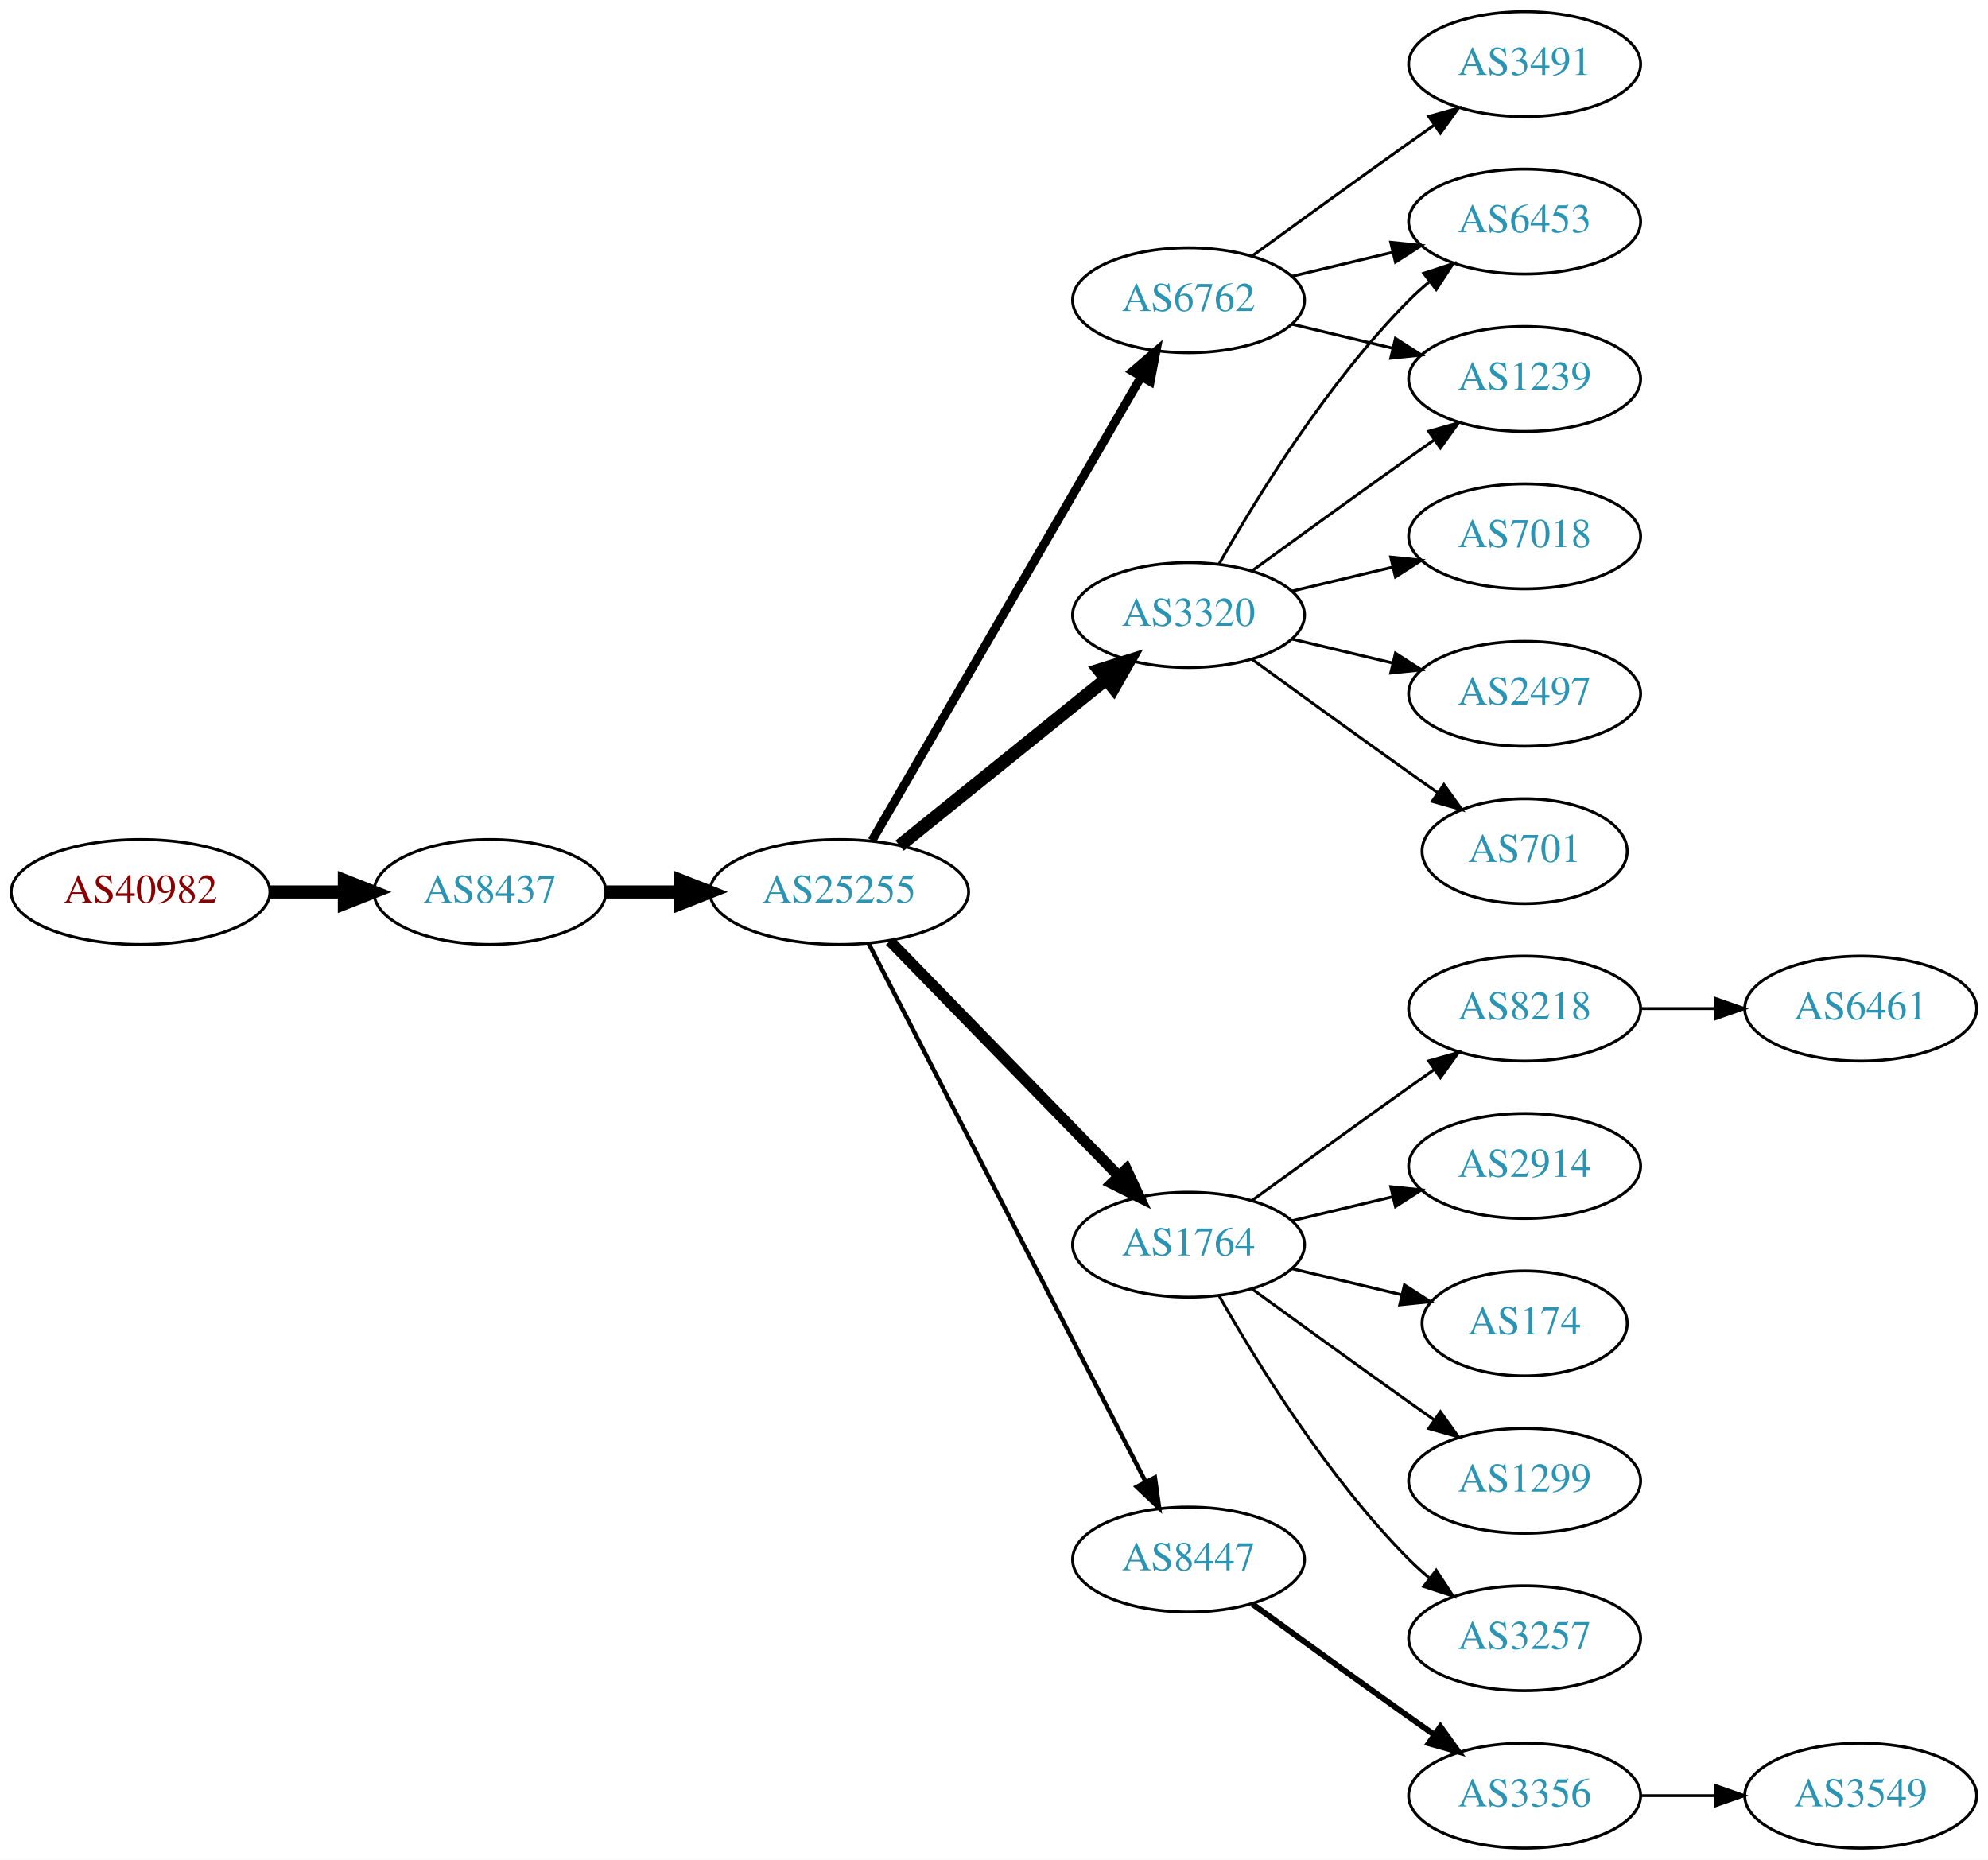
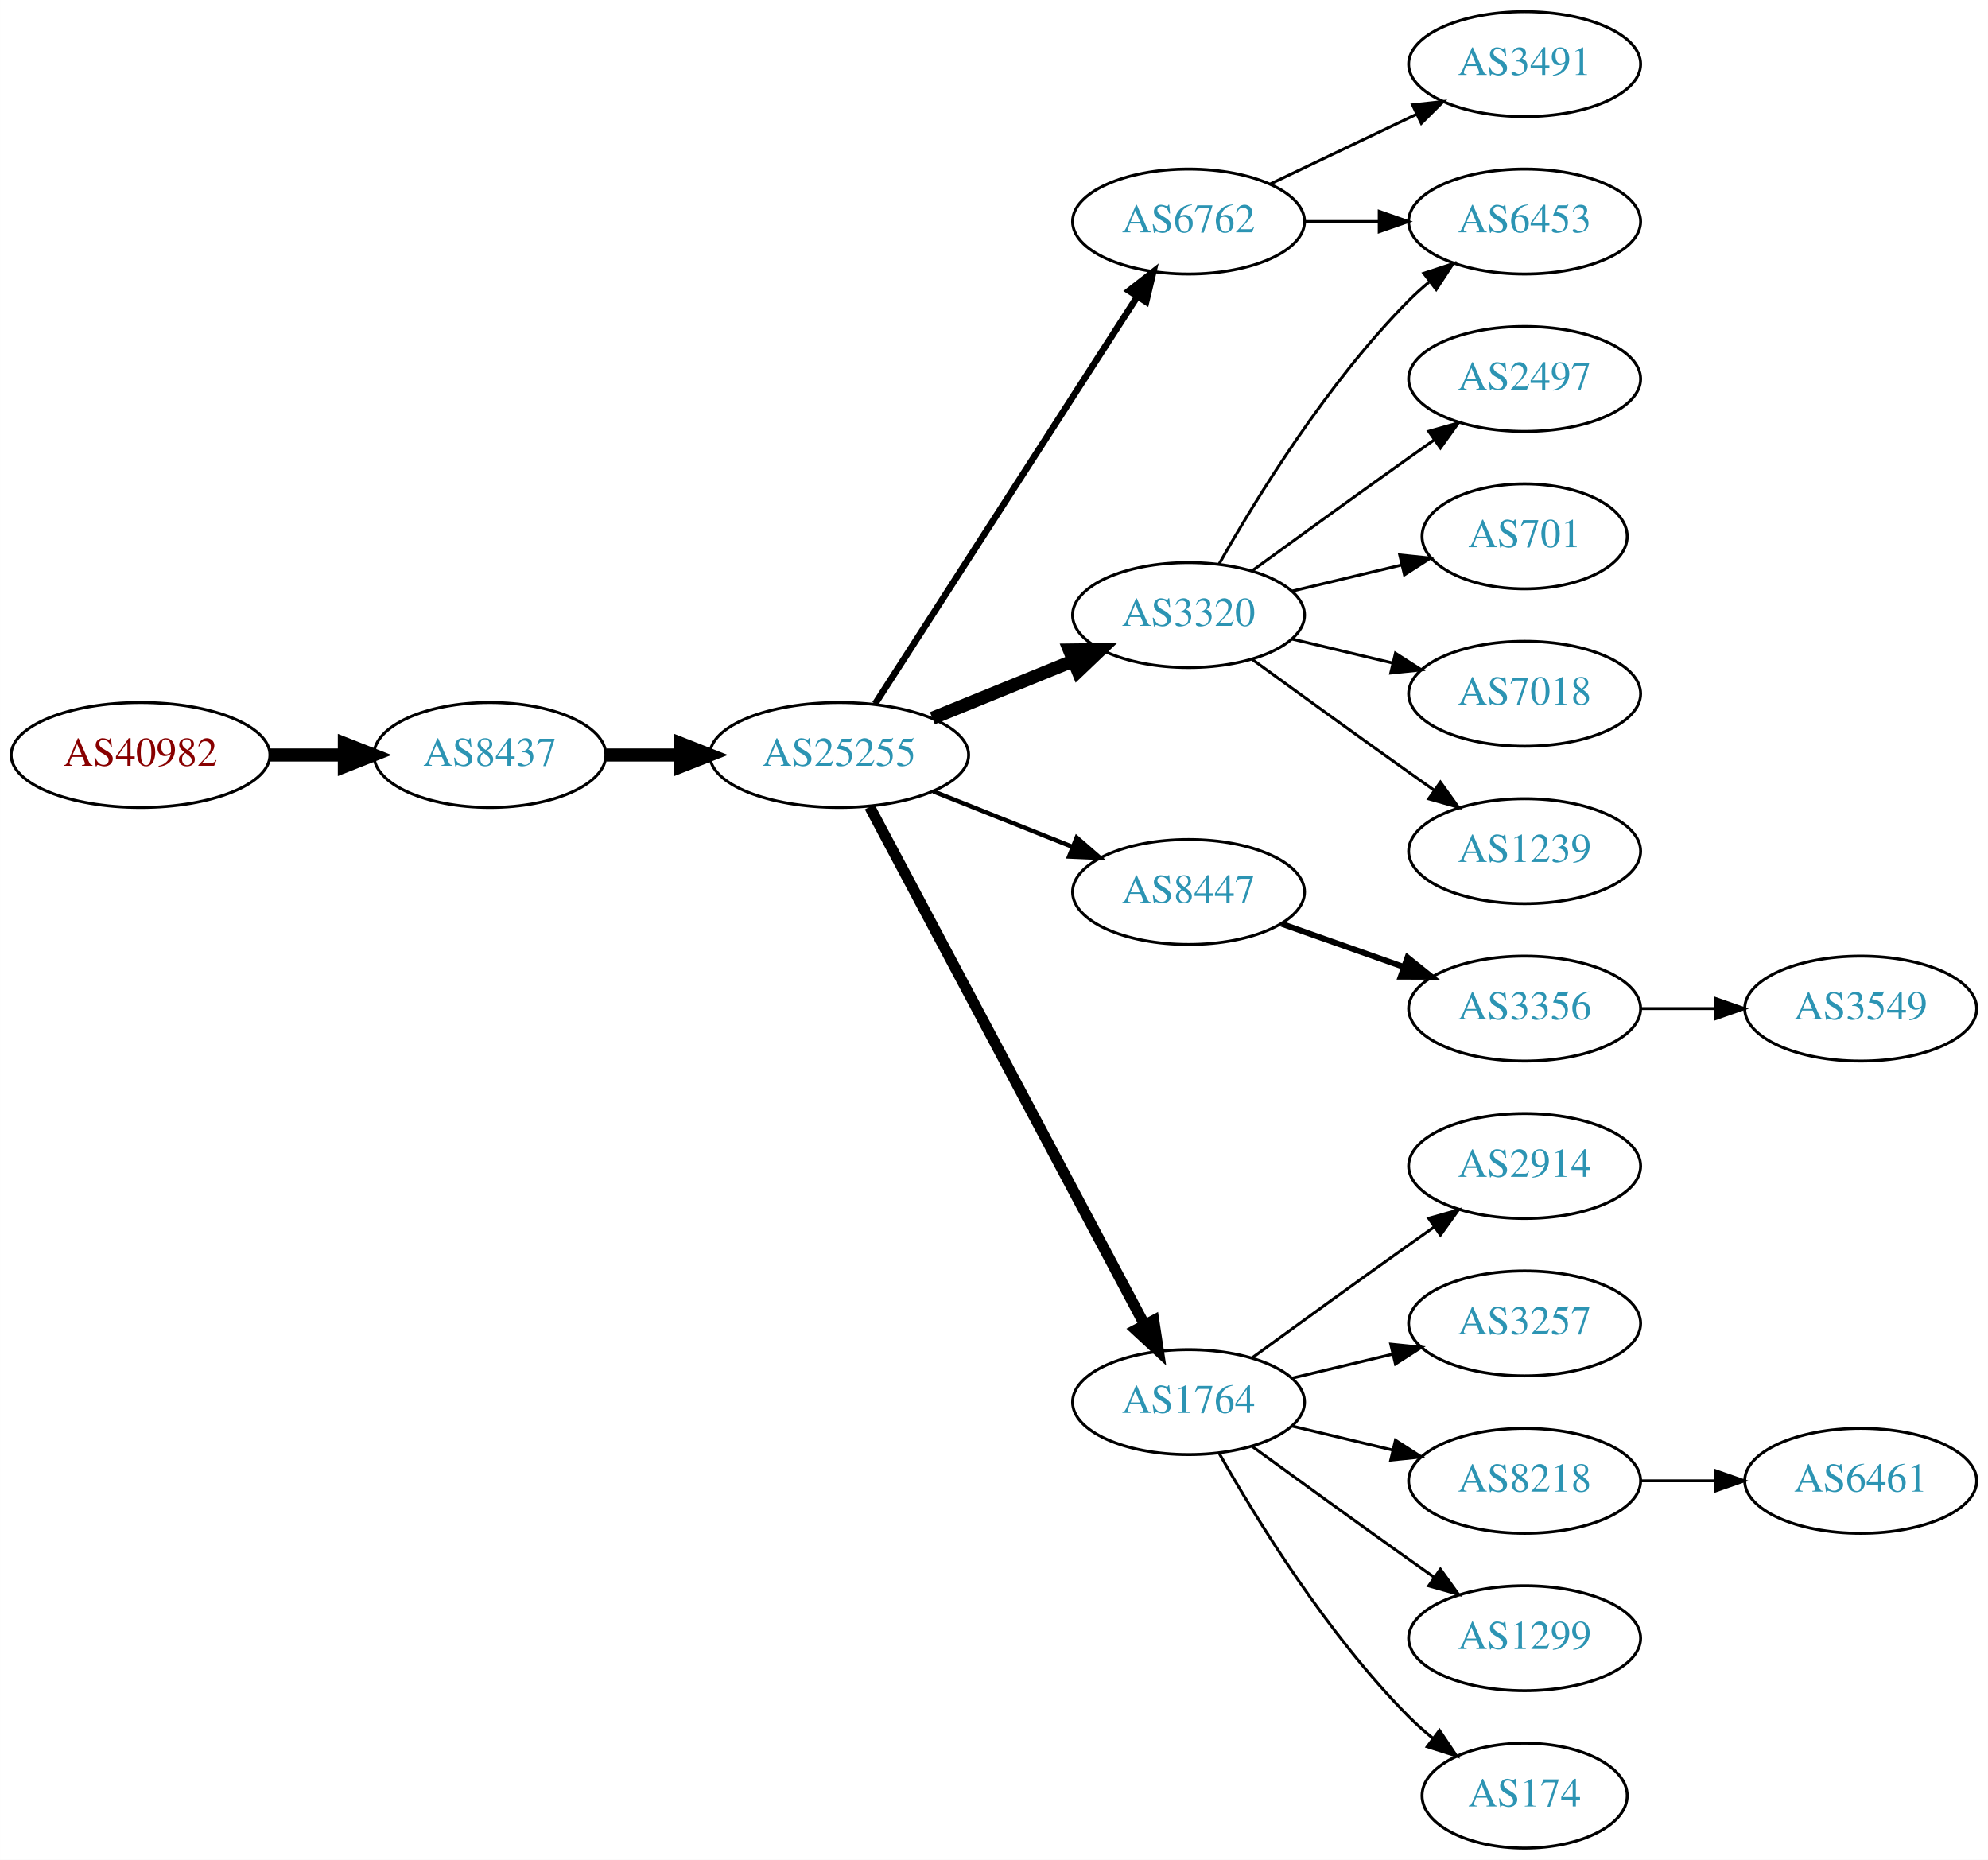
<svg xmlns="http://www.w3.org/2000/svg" xmlns:xlink="http://www.w3.org/1999/xlink" width="682pt" height="638pt" viewBox="0.00 0.00 681.96 638.00">
  <g id="graph0" class="graph" transform="scale(1 1) rotate(0) translate(4 634)">
    <polygon fill="white" stroke="none" points="-4,4 -4,-634 677.956,-634 677.956,4 -4,4" />
    <g id="node1" class="node">
      <g id="a_node1">
        <a xlink:href="/asn/40982" xlink:title="AS40982 ~ Mediengruppe &quot;Oesterreich&quot; GmbH [AT]">
-           <ellipse fill="#ffffff" stroke="black" cx="44.196" cy="-328" rx="44.393" ry="18" />
-           <text text-anchor="middle" x="44.196" y="-324.3" font-family="Times,serif" font-size="14.00" fill="#880000">AS40982</text>
+           <ellipse fill="#ffffff" stroke="black" cx="44.196" cy="-375" rx="44.393" ry="18" />
+           <text text-anchor="middle" x="44.196" y="-371.3" font-family="Times,serif" font-size="14.00" fill="#880000">AS40982</text>
        </a>
      </g>
    </g>
    <g id="node2" class="node">
      <g id="a_node2">
        <a xlink:href="/asn/8437" xlink:title="AS8437 ~ Hutchison Drei Austria GmbH [AT]">
-           <ellipse fill="#ffffff" stroke="black" cx="164.039" cy="-328" rx="39.794" ry="18" />
-           <text text-anchor="middle" x="164.039" y="-324.3" font-family="Times,serif" font-size="14.00" fill="#2c94b3">AS8437</text>
+           <ellipse fill="#ffffff" stroke="black" cx="164.039" cy="-375" rx="39.794" ry="18" />
+           <text text-anchor="middle" x="164.039" y="-371.3" font-family="Times,serif" font-size="14.00" fill="#2c94b3">AS8437</text>
        </a>
      </g>
    </g>
    <g id="edge1" class="edge">
-       <path fill="none" stroke="black" stroke-width="4.5" d="M88.407,-328C96.72,-328 105.482,-328 113.965,-328" />
-       <polygon fill="black" stroke="black" stroke-width="4.5" points="114.123,-331.938 124.123,-328 114.123,-324.063 114.123,-331.938" />
+       <path fill="none" stroke="black" stroke-width="4.5" d="M88.407,-375C96.72,-375 105.482,-375 113.965,-375" />
+       <polygon fill="black" stroke="black" stroke-width="4.5" points="114.123,-378.938 124.123,-375 114.123,-371.063 114.123,-378.938" />
    </g>
    <g id="node3" class="node">
      <g id="a_node3">
        <a xlink:href="/asn/25255" xlink:title="AS25255 ~ ==&gt; TELE2 AUSTRIA &lt;== [AT]">
-           <ellipse fill="#ffffff" stroke="black" cx="283.881" cy="-328" rx="44.393" ry="18" />
-           <text text-anchor="middle" x="283.881" y="-324.3" font-family="Times,serif" font-size="14.00" fill="#2c94b3">AS25255</text>
+           <ellipse fill="#ffffff" stroke="black" cx="283.881" cy="-375" rx="44.393" ry="18" />
+           <text text-anchor="middle" x="283.881" y="-371.3" font-family="Times,serif" font-size="14.00" fill="#2c94b3">AS25255</text>
        </a>
      </g>
    </g>
    <g id="edge2" class="edge">
-       <path fill="none" stroke="black" stroke-width="4.5" d="M203.951,-328C212.054,-328 220.729,-328 229.255,-328" />
-       <polygon fill="black" stroke="black" stroke-width="4.5" points="229.533,-331.938 239.533,-328 229.533,-324.063 229.533,-331.938" />
+       <path fill="none" stroke="black" stroke-width="4.5" d="M203.951,-375C212.054,-375 220.729,-375 229.255,-375" />
+       <polygon fill="black" stroke="black" stroke-width="4.5" points="229.533,-378.938 239.533,-375 229.533,-371.063 229.533,-378.938" />
    </g>
    <g id="node4" class="node">
      <g id="a_node4">
+         <a xlink:href="/asn/6762" xlink:title="AS6762 ~ TELECOM ITALIA SPARKLE S.p.A. [IT]">
+           <ellipse fill="#ffffff" stroke="black" cx="403.724" cy="-558" rx="39.794" ry="18" />
+           <text text-anchor="middle" x="403.724" y="-554.3" font-family="Times,serif" font-size="14.00" fill="#2c94b3">AS6762</text>
+         </a>
+       </g>
+     </g>
+     <g id="edge3" class="edge">
+       <path fill="none" stroke="black" stroke-width="2.25" d="M296.18,-392.547C317.087,-425.012 361.883,-494.578 386.2,-532.34" />
+       <polygon fill="black" stroke="black" stroke-width="2.25" points="383.274,-534.261 391.631,-540.774 389.159,-530.471 383.274,-534.261" />
+     </g>
+     <g id="node5" class="node">
+       <g id="a_node5">
        <a xlink:href="/asn/3320" xlink:title="AS3320 ~ DTAG [DE]">
          <ellipse fill="#ffffff" stroke="black" cx="403.724" cy="-423" rx="39.794" ry="18" />
          <text text-anchor="middle" x="403.724" y="-419.3" font-family="Times,serif" font-size="14.00" fill="#2c94b3">AS3320</text>
        </a>
      </g>
    </g>
-     <g id="edge3" class="edge">
-       <path fill="none" stroke="black" stroke-width="4.5" d="M304.605,-343.901C324.01,-359.544 353.796,-383.557 375.461,-401.021" />
-       <polygon fill="black" stroke="black" stroke-width="4.5" points="373.071,-404.153 383.327,-407.363 378.013,-398.022 373.071,-404.153" />
-     </g>
-     <g id="node5" class="node">
-       <g id="a_node5">
-         <a xlink:href="/asn/1764" xlink:title="AS1764 ~ NEXTLAYER-AS [AT]">
-           <ellipse fill="#ffffff" stroke="black" cx="403.724" cy="-207" rx="39.794" ry="18" />
-           <text text-anchor="middle" x="403.724" y="-203.3" font-family="Times,serif" font-size="14.00" fill="#2c94b3">AS1764</text>
-         </a>
-       </g>
-     </g>
    <g id="edge4" class="edge">
-       <path fill="none" stroke="black" stroke-width="3.75" d="M301.267,-311.175C321.696,-290.198 356.734,-254.222 379.814,-230.523" />
-       <polygon fill="black" stroke="black" stroke-width="3.75" points="382.384,-232.901 386.854,-223.295 377.37,-228.017 382.384,-232.901" />
+       <path fill="none" stroke="black" stroke-width="4.5" d="M315.843,-387.611C330.639,-393.638 348.496,-400.912 364.164,-407.294" />
+       <polygon fill="black" stroke="black" stroke-width="4.5" points="362.843,-411.007 373.589,-411.133 365.814,-403.714 362.843,-411.007" />
    </g>
    <g id="node6" class="node">
      <g id="a_node6">
-         <a xlink:href="/asn/6762" xlink:title="AS6762 ~ TELECOM ITALIA SPARKLE S.p.A. [IT]">
-           <ellipse fill="#ffffff" stroke="black" cx="403.724" cy="-531" rx="39.794" ry="18" />
-           <text text-anchor="middle" x="403.724" y="-527.3" font-family="Times,serif" font-size="14.00" fill="#2c94b3">AS6762</text>
+         <a xlink:href="/asn/8447" xlink:title="AS8447 ~ A1 Telekom Austria AG [AT]">
+           <ellipse fill="#ffffff" stroke="black" cx="403.724" cy="-328" rx="39.794" ry="18" />
+           <text text-anchor="middle" x="403.724" y="-324.3" font-family="Times,serif" font-size="14.00" fill="#2c94b3">AS8447</text>
        </a>
      </g>
    </g>
    <g id="edge5" class="edge">
-       <path fill="none" stroke="black" stroke-width="3" d="M295.133,-345.66C315.905,-381.442 363.053,-462.661 387.455,-504.697" />
-       <polygon fill="black" stroke="black" stroke-width="3" points="384.532,-506.634 392.58,-513.526 390.586,-503.12 384.532,-506.634" />
+       <path fill="none" stroke="black" stroke-width="1.5" d="M316.151,-362.528C330.833,-356.673 348.476,-349.636 363.994,-343.447" />
+       <polygon fill="black" stroke="black" stroke-width="1.5" points="365.344,-346.677 373.336,-339.721 362.751,-340.175 365.344,-346.677" />
    </g>
    <g id="node7" class="node">
      <g id="a_node7">
-         <a xlink:href="/asn/8447" xlink:title="AS8447 ~ A1 Telekom Austria AG [AT]">
-           <ellipse fill="#ffffff" stroke="black" cx="403.724" cy="-99" rx="39.794" ry="18" />
-           <text text-anchor="middle" x="403.724" y="-95.3" font-family="Times,serif" font-size="14.00" fill="#2c94b3">AS8447</text>
+         <a xlink:href="/asn/1764" xlink:title="AS1764 ~ NEXTLAYER-AS [AT]">
+           <ellipse fill="#ffffff" stroke="black" cx="403.724" cy="-153" rx="39.794" ry="18" />
+           <text text-anchor="middle" x="403.724" y="-149.3" font-family="Times,serif" font-size="14.00" fill="#2c94b3">AS1764</text>
        </a>
      </g>
    </g>
    <g id="edge6" class="edge">
-       <path fill="none" stroke="black" stroke-width="1.5" d="M293.932,-310.411C314.454,-270.532 364.622,-173.043 388.991,-125.687" />
-       <polygon fill="black" stroke="black" stroke-width="1.5" points="392.178,-127.142 393.642,-116.649 385.954,-123.939 392.178,-127.142" />
+       <path fill="none" stroke="black" stroke-width="3.75" d="M294.326,-357.208C314.976,-318.305 364.243,-225.493 388.598,-179.611" />
+       <polygon fill="black" stroke="black" stroke-width="3.75" points="391.801,-181.042 393.398,-170.568 385.618,-177.76 391.801,-181.042" />
    </g>
    <g id="node8" class="node">
      <g id="a_node8">
        <a xlink:href="/asn/6453" xlink:title="AS6453 ~ TATA COMMUNICATIONS (AMERICA) INC [US]">
          <ellipse fill="#ffffff" stroke="black" cx="519.017" cy="-558" rx="39.794" ry="18" />
          <text text-anchor="middle" x="519.017" y="-554.3" font-family="Times,serif" font-size="14.00" fill="#2c94b3">AS6453</text>
        </a>
      </g>
    </g>
+     <g id="edge20" class="edge">
+       <path fill="none" stroke="black" d="M443.396,-558C451.599,-558 460.363,-558 468.895,-558" />
+       <polygon fill="black" stroke="black" points="469.134,-561.5 479.134,-558 469.134,-554.5 469.134,-561.5" />
+     </g>
+     <g id="node21" class="node">
+       <g id="a_node21">
+         <a xlink:href="/asn/3491" xlink:title="AS3491 ~ PCCW Global, Inc. [US]">
+           <ellipse fill="#ffffff" stroke="black" cx="519.017" cy="-612" rx="39.794" ry="18" />
+           <text text-anchor="middle" x="519.017" y="-608.3" font-family="Times,serif" font-size="14.00" fill="#2c94b3">AS3491</text>
+         </a>
+       </g>
+     </g>
+     <g id="edge21" class="edge">
+       <path fill="none" stroke="black" d="M431.86,-570.934C446.854,-578.081 465.675,-587.052 481.898,-594.785" />
+       <polygon fill="black" stroke="black" points="480.569,-598.028 491.102,-599.171 483.581,-591.709 480.569,-598.028" />
+     </g>
    <g id="edge7" class="edge">
      <path fill="none" stroke="black" d="M414.184,-440.49C426.965,-463.096 451.398,-502.886 479.37,-531 481.481,-533.121 483.777,-535.188 486.163,-537.171" />
      <polygon fill="black" stroke="black" points="484.415,-540.242 494.478,-543.556 488.678,-534.69 484.415,-540.242" />
    </g>
    <g id="node9" class="node">
      <g id="a_node9">
-         <a xlink:href="/asn/7018" xlink:title="AS7018 ~ AT&amp;T Services, Inc. [US]">
-           <ellipse fill="#ffffff" stroke="black" cx="519.017" cy="-450" rx="39.794" ry="18" />
-           <text text-anchor="middle" x="519.017" y="-446.3" font-family="Times,serif" font-size="14.00" fill="#2c94b3">AS7018</text>
+         <a xlink:href="/asn/2497" xlink:title="AS2497 ~ Internet Initiative Japan Inc. [JP]">
+           <ellipse fill="#ffffff" stroke="black" cx="519.017" cy="-504" rx="39.794" ry="18" />
+           <text text-anchor="middle" x="519.017" y="-500.3" font-family="Times,serif" font-size="14.00" fill="#2c94b3">AS2497</text>
        </a>
      </g>
    </g>
    <g id="edge8" class="edge">
-       <path fill="none" stroke="black" d="M439.331,-431.248C450.202,-433.838 462.357,-436.735 473.799,-439.462" />
-       <polygon fill="black" stroke="black" points="473.082,-442.889 483.621,-441.803 474.705,-436.08 473.082,-442.889" />
+       <path fill="none" stroke="black" d="M425.572,-438.222C440.506,-449.091 461.12,-464.025 479.37,-477 482.191,-479.005 485.134,-481.085 488.082,-483.159" />
+       <polygon fill="black" stroke="black" points="486.109,-486.05 496.306,-488.926 490.128,-480.319 486.109,-486.05" />
    </g>
    <g id="node10" class="node">
      <g id="a_node10">
-         <a xlink:href="/asn/1239" xlink:title="AS1239 ~ Sprint [US]">
-           <ellipse fill="#ffffff" stroke="black" cx="519.017" cy="-504" rx="39.794" ry="18" />
-           <text text-anchor="middle" x="519.017" y="-500.3" font-family="Times,serif" font-size="14.00" fill="#2c94b3">AS1239</text>
+         <a xlink:href="/asn/701" xlink:title="AS701 ~ UUNET [US]">
+           <ellipse fill="#ffffff" stroke="black" cx="519.017" cy="-450" rx="35.194" ry="18" />
+           <text text-anchor="middle" x="519.017" y="-446.3" font-family="Times,serif" font-size="14.00" fill="#2c94b3">AS701</text>
        </a>
      </g>
    </g>
    <g id="edge9" class="edge">
-       <path fill="none" stroke="black" d="M425.572,-438.222C440.506,-449.091 461.12,-464.025 479.37,-477 482.191,-479.005 485.134,-481.085 488.082,-483.159" />
-       <polygon fill="black" stroke="black" points="486.109,-486.05 496.306,-488.926 490.128,-480.319 486.109,-486.05" />
+       <path fill="none" stroke="black" d="M439.331,-431.248C451.125,-434.058 464.43,-437.229 476.698,-440.153" />
+       <polygon fill="black" stroke="black" points="476.164,-443.624 486.703,-442.537 477.787,-436.814 476.164,-443.624" />
    </g>
    <g id="node11" class="node">
      <g id="a_node11">
-         <a xlink:href="/asn/2497" xlink:title="AS2497 ~ Internet Initiative Japan Inc. [JP]">
+         <a xlink:href="/asn/7018" xlink:title="AS7018 ~ AT&amp;T Services, Inc. [US]">
          <ellipse fill="#ffffff" stroke="black" cx="519.017" cy="-396" rx="39.794" ry="18" />
-           <text text-anchor="middle" x="519.017" y="-392.3" font-family="Times,serif" font-size="14.00" fill="#2c94b3">AS2497</text>
+           <text text-anchor="middle" x="519.017" y="-392.3" font-family="Times,serif" font-size="14.00" fill="#2c94b3">AS7018</text>
        </a>
      </g>
    </g>
    <g id="edge10" class="edge">
      <path fill="none" stroke="black" d="M439.331,-414.752C450.202,-412.162 462.357,-409.265 473.799,-406.538" />
      <polygon fill="black" stroke="black" points="474.705,-409.92 483.621,-404.197 473.082,-403.111 474.705,-409.92" />
    </g>
    <g id="node12" class="node">
      <g id="a_node12">
-         <a xlink:href="/asn/701" xlink:title="AS701 ~ UUNET [US]">
-           <ellipse fill="#ffffff" stroke="black" cx="519.017" cy="-342" rx="35.194" ry="18" />
-           <text text-anchor="middle" x="519.017" y="-338.3" font-family="Times,serif" font-size="14.00" fill="#2c94b3">AS701</text>
+         <a xlink:href="/asn/1239" xlink:title="AS1239 ~ Sprint [US]">
+           <ellipse fill="#ffffff" stroke="black" cx="519.017" cy="-342" rx="39.794" ry="18" />
+           <text text-anchor="middle" x="519.017" y="-338.3" font-family="Times,serif" font-size="14.00" fill="#2c94b3">AS1239</text>
        </a>
      </g>
    </g>
    <g id="edge11" class="edge">
-       <path fill="none" stroke="black" d="M425.572,-407.778C440.506,-396.909 461.12,-381.975 479.37,-369 482.581,-366.718 485.95,-364.339 489.304,-361.982" />
-       <polygon fill="black" stroke="black" points="491.332,-364.834 497.515,-356.23 487.316,-359.101 491.332,-364.834" />
+       <path fill="none" stroke="black" d="M425.572,-407.778C440.506,-396.909 461.12,-381.975 479.37,-369 482.191,-366.995 485.134,-364.915 488.082,-362.841" />
+       <polygon fill="black" stroke="black" points="490.128,-365.681 496.306,-357.074 486.109,-359.95 490.128,-365.681" />
    </g>
    <g id="node13" class="node">
      <g id="a_node13">
+         <a xlink:href="/asn/3356" xlink:title="AS3356 ~ Level 3 Parent, LLC [US]">
+           <ellipse fill="#ffffff" stroke="black" cx="519.017" cy="-288" rx="39.794" ry="18" />
+           <text text-anchor="middle" x="519.017" y="-284.3" font-family="Times,serif" font-size="14.00" fill="#2c94b3">AS3356</text>
+         </a>
+       </g>
+     </g>
+     <g id="edge12" class="edge">
+       <path fill="none" stroke="black" stroke-width="2" d="M435.682,-317.07C448.545,-312.528 463.651,-307.195 477.388,-302.345" />
+       <polygon fill="black" stroke="black" stroke-width="2" points="478.832,-305.547 487.096,-298.917 476.502,-298.946 478.832,-305.547" />
+     </g>
+     <g id="node15" class="node">
+       <g id="a_node15">
        <a xlink:href="/asn/2914" xlink:title="AS2914 ~ NTT America, Inc. [US]">
          <ellipse fill="#ffffff" stroke="black" cx="519.017" cy="-234" rx="39.794" ry="18" />
          <text text-anchor="middle" x="519.017" y="-230.3" font-family="Times,serif" font-size="14.00" fill="#2c94b3">AS2914</text>
        </a>
      </g>
    </g>
-     <g id="edge12" class="edge">
-       <path fill="none" stroke="black" d="M439.331,-215.248C450.202,-217.838 462.357,-220.735 473.799,-223.462" />
-       <polygon fill="black" stroke="black" points="473.082,-226.889 483.621,-225.803 474.705,-220.08 473.082,-226.889" />
-     </g>
-     <g id="node14" class="node">
-       <g id="a_node14">
-         <a xlink:href="/asn/174" xlink:title="AS174 ~ Cogent Communications [US]">
-           <ellipse fill="#ffffff" stroke="black" cx="519.017" cy="-180" rx="35.194" ry="18" />
-           <text text-anchor="middle" x="519.017" y="-176.3" font-family="Times,serif" font-size="14.00" fill="#2c94b3">AS174</text>
-         </a>
-       </g>
-     </g>
-     <g id="edge13" class="edge">
-       <path fill="none" stroke="black" d="M439.331,-198.752C451.125,-195.942 464.43,-192.771 476.698,-189.847" />
-       <polygon fill="black" stroke="black" points="477.787,-193.186 486.703,-187.463 476.164,-186.376 477.787,-193.186" />
-     </g>
-     <g id="node15" class="node">
-       <g id="a_node15">
-         <a xlink:href="/asn/1299" xlink:title="AS1299 ~ Telia Carrier [EU]">
-           <ellipse fill="#ffffff" stroke="black" cx="519.017" cy="-126" rx="39.794" ry="18" />
-           <text text-anchor="middle" x="519.017" y="-122.3" font-family="Times,serif" font-size="14.00" fill="#2c94b3">AS1299</text>
-         </a>
-       </g>
-     </g>
    <g id="edge14" class="edge">
-       <path fill="none" stroke="black" d="M425.572,-191.778C440.506,-180.909 461.12,-165.975 479.37,-153 482.191,-150.995 485.134,-148.915 488.082,-146.841" />
-       <polygon fill="black" stroke="black" points="490.128,-149.681 496.306,-141.074 486.109,-143.95 490.128,-149.681" />
+       <path fill="none" stroke="black" d="M425.572,-168.222C440.506,-179.091 461.12,-194.025 479.37,-207 482.191,-209.005 485.134,-211.085 488.082,-213.159" />
+       <polygon fill="black" stroke="black" points="486.109,-216.05 496.306,-218.926 490.128,-210.319 486.109,-216.05" />
    </g>
    <g id="node16" class="node">
      <g id="a_node16">
        <a xlink:href="/asn/3257" xlink:title="AS3257 ~ GTT [DE]">
-           <ellipse fill="#ffffff" stroke="black" cx="519.017" cy="-72" rx="39.794" ry="18" />
-           <text text-anchor="middle" x="519.017" y="-68.3" font-family="Times,serif" font-size="14.00" fill="#2c94b3">AS3257</text>
+           <ellipse fill="#ffffff" stroke="black" cx="519.017" cy="-180" rx="39.794" ry="18" />
+           <text text-anchor="middle" x="519.017" y="-176.3" font-family="Times,serif" font-size="14.00" fill="#2c94b3">AS3257</text>
        </a>
      </g>
    </g>
    <g id="edge15" class="edge">
-       <path fill="none" stroke="black" d="M414.184,-189.51C426.965,-166.904 451.398,-127.114 479.37,-99 481.481,-96.879 483.777,-94.812 486.163,-92.829" />
-       <polygon fill="black" stroke="black" points="488.678,-95.31 494.478,-86.444 484.415,-89.758 488.678,-95.31" />
+       <path fill="none" stroke="black" d="M439.331,-161.248C450.202,-163.838 462.357,-166.735 473.799,-169.462" />
+       <polygon fill="black" stroke="black" points="473.082,-172.889 483.621,-171.803 474.705,-166.08 473.082,-172.889" />
    </g>
    <g id="node17" class="node">
      <g id="a_node17">
        <a xlink:href="/asn/8218" xlink:title="AS8218 ~ legacy Neotelecoms [FR]">
-           <ellipse fill="#ffffff" stroke="black" cx="519.017" cy="-288" rx="39.794" ry="18" />
-           <text text-anchor="middle" x="519.017" y="-284.3" font-family="Times,serif" font-size="14.00" fill="#2c94b3">AS8218</text>
+           <ellipse fill="#ffffff" stroke="black" cx="519.017" cy="-126" rx="39.794" ry="18" />
+           <text text-anchor="middle" x="519.017" y="-122.3" font-family="Times,serif" font-size="14.00" fill="#2c94b3">AS8218</text>
        </a>
      </g>
    </g>
    <g id="edge16" class="edge">
-       <path fill="none" stroke="black" d="M425.572,-222.222C440.506,-233.091 461.12,-248.025 479.37,-261 482.191,-263.005 485.134,-265.085 488.082,-267.159" />
-       <polygon fill="black" stroke="black" points="486.109,-270.05 496.306,-272.926 490.128,-264.319 486.109,-270.05" />
-     </g>
-     <g id="edge18" class="edge">
-       <path fill="none" stroke="black" d="M439.331,-539.248C450.202,-541.838 462.357,-544.735 473.799,-547.462" />
-       <polygon fill="black" stroke="black" points="473.082,-550.889 483.621,-549.803 474.705,-544.08 473.082,-550.889" />
-     </g>
-     <g id="edge17" class="edge">
-       <path fill="none" stroke="black" d="M439.331,-522.752C450.202,-520.162 462.357,-517.265 473.799,-514.538" />
-       <polygon fill="black" stroke="black" points="474.705,-517.92 483.621,-512.197 473.082,-511.111 474.705,-517.92" />
+       <path fill="none" stroke="black" d="M439.331,-144.752C450.202,-142.162 462.357,-139.265 473.799,-136.538" />
+       <polygon fill="black" stroke="black" points="474.705,-139.92 483.621,-134.197 473.082,-133.111 474.705,-139.92" />
    </g>
    <g id="node18" class="node">
      <g id="a_node18">
-         <a xlink:href="/asn/3491" xlink:title="AS3491 ~ PCCW Global, Inc. [US]">
-           <ellipse fill="#ffffff" stroke="black" cx="519.017" cy="-612" rx="39.794" ry="18" />
-           <text text-anchor="middle" x="519.017" y="-608.3" font-family="Times,serif" font-size="14.00" fill="#2c94b3">AS3491</text>
-         </a>
-       </g>
-     </g>
-     <g id="edge19" class="edge">
-       <path fill="none" stroke="black" d="M425.572,-546.222C440.506,-557.091 461.12,-572.025 479.37,-585 482.191,-587.005 485.134,-589.085 488.082,-591.159" />
-       <polygon fill="black" stroke="black" points="486.109,-594.05 496.306,-596.926 490.128,-588.319 486.109,-594.05" />
+         <a xlink:href="/asn/1299" xlink:title="AS1299 ~ Telia Carrier [EU]">
+           <ellipse fill="#ffffff" stroke="black" cx="519.017" cy="-72" rx="39.794" ry="18" />
+           <text text-anchor="middle" x="519.017" y="-68.3" font-family="Times,serif" font-size="14.00" fill="#2c94b3">AS1299</text>
+         </a>
+       </g>
+     </g>
+     <g id="edge17" class="edge">
+       <path fill="none" stroke="black" d="M425.572,-137.778C440.506,-126.909 461.12,-111.975 479.37,-99 482.191,-96.995 485.134,-94.915 488.082,-92.841" />
+       <polygon fill="black" stroke="black" points="490.128,-95.681 496.306,-87.074 486.109,-89.95 490.128,-95.681" />
    </g>
    <g id="node19" class="node">
      <g id="a_node19">
-         <a xlink:href="/asn/3356" xlink:title="AS3356 ~ Level 3 Parent, LLC [US]">
-           <ellipse fill="#ffffff" stroke="black" cx="519.017" cy="-18" rx="39.794" ry="18" />
-           <text text-anchor="middle" x="519.017" y="-14.3" font-family="Times,serif" font-size="14.00" fill="#2c94b3">AS3356</text>
-         </a>
-       </g>
-     </g>
-     <g id="edge20" class="edge">
-       <path fill="none" stroke="black" stroke-width="2" d="M425.572,-83.778C440.506,-72.909 461.12,-57.975 479.37,-45 482.191,-42.995 485.134,-40.915 488.082,-38.841" />
-       <polygon fill="black" stroke="black" stroke-width="2" points="490.128,-41.681 496.306,-33.074 486.109,-35.95 490.128,-41.681" />
-     </g>
-     <g id="node21" class="node">
-       <g id="a_node21">
-         <a xlink:href="/asn/6461" xlink:title="AS6461 ~ Zayo Bandwidth [US]">
+         <a xlink:href="/asn/174" xlink:title="AS174 ~ Cogent Communications [US]">
+           <ellipse fill="#ffffff" stroke="black" cx="519.017" cy="-18" rx="35.194" ry="18" />
+           <text text-anchor="middle" x="519.017" y="-14.3" font-family="Times,serif" font-size="14.00" fill="#2c94b3">AS174</text>
+         </a>
+       </g>
+     </g>
+     <g id="edge18" class="edge">
+       <path fill="none" stroke="black" d="M414.184,-135.51C426.965,-112.904 451.398,-73.114 479.37,-45 481.871,-42.487 484.631,-40.051 487.492,-37.739" />
+       <polygon fill="black" stroke="black" points="489.793,-40.389 495.689,-31.587 485.591,-34.79 489.793,-40.389" />
+     </g>
+     <g id="node14" class="node">
+       <g id="a_node14">
+         <a xlink:href="/asn/3549" xlink:title="AS3549 ~ Level 3 Parent, LLC [US]">
          <ellipse fill="#ffffff" stroke="black" cx="634.31" cy="-288" rx="39.794" ry="18" />
-           <text text-anchor="middle" x="634.31" y="-284.3" font-family="Times,serif" font-size="14.00" fill="#2c94b3">AS6461</text>
-         </a>
-       </g>
-     </g>
-     <g id="edge22" class="edge">
+           <text text-anchor="middle" x="634.31" y="-284.3" font-family="Times,serif" font-size="14.00" fill="#2c94b3">AS3549</text>
+         </a>
+       </g>
+     </g>
+     <g id="edge13" class="edge">
      <path fill="none" stroke="black" d="M558.689,-288C566.892,-288 575.656,-288 584.188,-288" />
      <polygon fill="black" stroke="black" points="584.427,-291.5 594.427,-288 584.427,-284.5 584.427,-291.5" />
    </g>
    <g id="node20" class="node">
      <g id="a_node20">
-         <a xlink:href="/asn/3549" xlink:title="AS3549 ~ Level 3 Parent, LLC [US]">
-           <ellipse fill="#ffffff" stroke="black" cx="634.31" cy="-18" rx="39.794" ry="18" />
-           <text text-anchor="middle" x="634.31" y="-14.3" font-family="Times,serif" font-size="14.00" fill="#2c94b3">AS3549</text>
-         </a>
-       </g>
-     </g>
-     <g id="edge21" class="edge">
-       <path fill="none" stroke="black" d="M558.689,-18C566.892,-18 575.656,-18 584.188,-18" />
-       <polygon fill="black" stroke="black" points="584.427,-21.5 594.427,-18 584.427,-14.5 584.427,-21.5" />
+         <a xlink:href="/asn/6461" xlink:title="AS6461 ~ Zayo Bandwidth [US]">
+           <ellipse fill="#ffffff" stroke="black" cx="634.31" cy="-126" rx="39.794" ry="18" />
+           <text text-anchor="middle" x="634.31" y="-122.3" font-family="Times,serif" font-size="14.00" fill="#2c94b3">AS6461</text>
+         </a>
+       </g>
+     </g>
+     <g id="edge19" class="edge">
+       <path fill="none" stroke="black" d="M558.689,-126C566.892,-126 575.656,-126 584.188,-126" />
+       <polygon fill="black" stroke="black" points="584.427,-129.5 594.427,-126 584.427,-122.5 584.427,-129.5" />
    </g>
  </g>
</svg>
